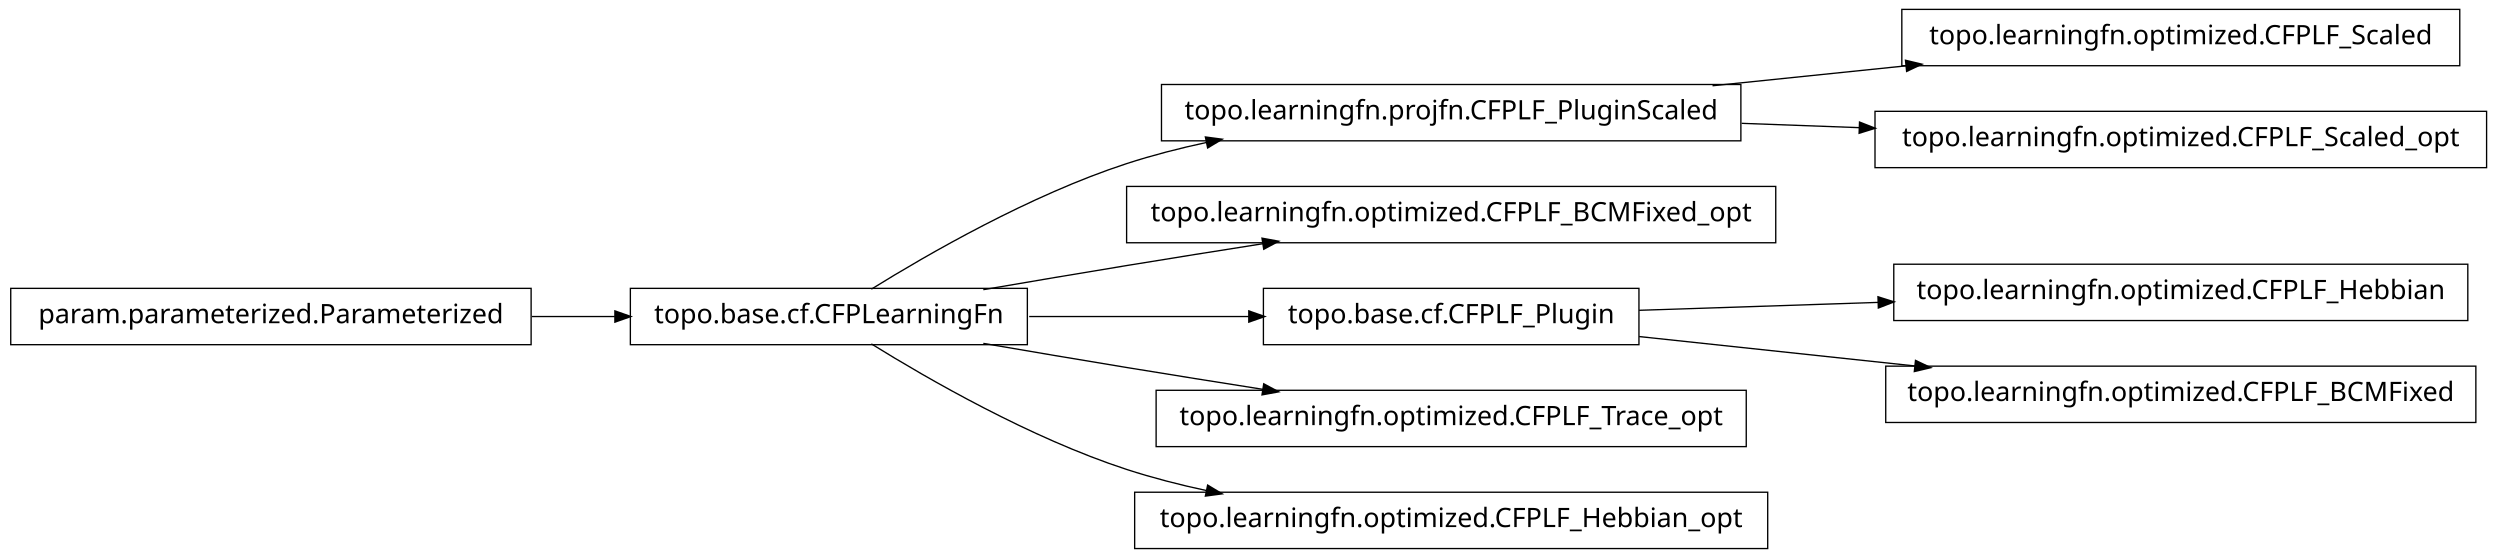
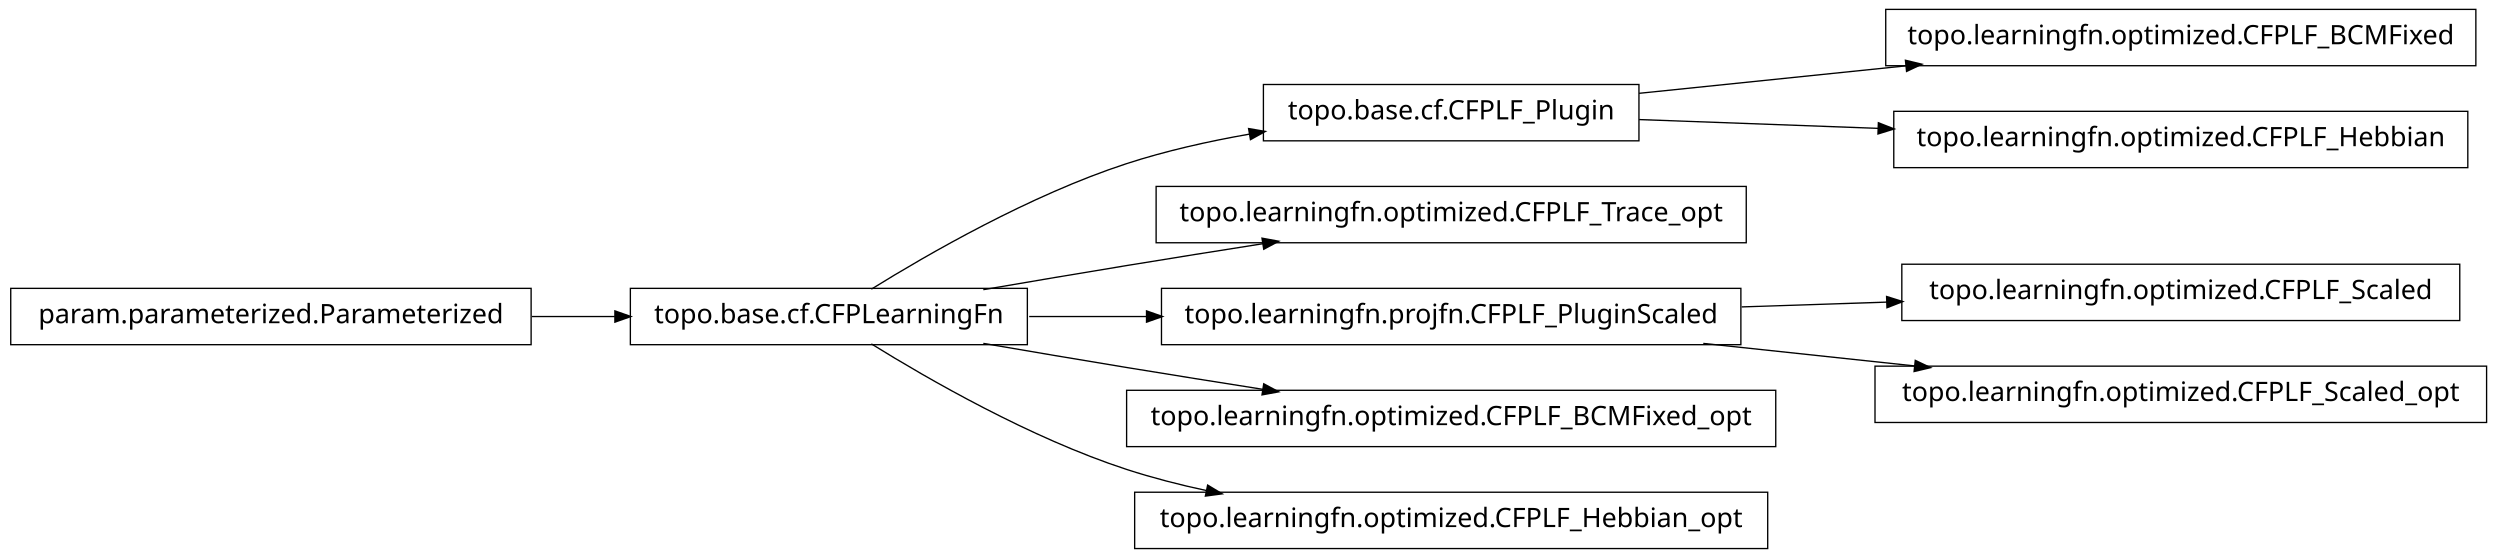
<svg xmlns="http://www.w3.org/2000/svg" width="932pt" height="208pt" viewBox="0.00 0.00 932.00 208.00">
  <g id="graph1" class="graph" transform="scale(1 1) rotate(0) translate(4 204)">
    <polygon fill="white" stroke="white" points="-4,5 -4,-204 929,-204 929,5 -4,5" />
    <g id="node1" class="node">
-       <polygon fill="none" stroke="black" stroke-width="0.5" points="645,-172.5 429,-172.5 429,-151.5 645,-151.5 645,-172.5" />
-       <text text-anchor="middle" x="537" y="-159.5" font-family="Vera" font-size="10.00">topo.learningfn.projfn.CFPLF_PluginScaled</text>
-     </g>
-     <g id="node9" class="node">
-       <polygon fill="none" stroke="black" stroke-width="0.5" points="913,-200.5 705,-200.5 705,-179.5 913,-179.5 913,-200.5" />
-       <text text-anchor="middle" x="809" y="-187.5" font-family="Vera" font-size="10.00">topo.learningfn.optimized.CFPLF_Scaled</text>
-     </g>
-     <g id="edge8" class="edge">
-       <path fill="none" stroke="black" stroke-width="0.5" d="M634.43,-172.03C657.912,-174.447 683.066,-177.036 706.76,-179.475" />
-       <polygon fill="black" stroke="black" points="706.64,-181.222 711.793,-179.993 706.999,-177.741 706.64,-181.222" />
-     </g>
-     <g id="node15" class="node">
-       <polygon fill="none" stroke="black" stroke-width="0.5" points="923,-162.5 695,-162.5 695,-141.5 923,-141.5 923,-162.5" />
-       <text text-anchor="middle" x="809" y="-149.5" font-family="Vera" font-size="10.00">topo.learningfn.optimized.CFPLF_Scaled_opt</text>
-     </g>
-     <g id="edge14" class="edge">
-       <path fill="none" stroke="black" stroke-width="0.5" d="M645.283,-158.019C659.665,-157.49 674.479,-156.946 689.044,-156.41" />
-       <polygon fill="black" stroke="black" points="689.465,-158.146 694.397,-156.213 689.336,-154.648 689.465,-158.146" />
-     </g>
-     <g id="node2" class="node">
      <polygon fill="none" stroke="black" stroke-width="0.5" points="379,-96.5 231,-96.5 231,-75.5 379,-75.5 379,-96.5" />
      <text text-anchor="middle" x="305" y="-83.5" font-family="Vera" font-size="10.00">topo.base.cf.CFPLearningFn</text>
    </g>
-     <g id="edge2" class="edge">
-       <path fill="none" stroke="black" stroke-width="0.5" d="M320.839,-96.203C341.762,-109.184 380.162,-131.319 416,-143 425.556,-146.115 435.708,-148.727 445.91,-150.916" />
-       <polygon fill="black" stroke="black" points="445.669,-152.653 450.92,-151.957 446.381,-149.226 445.669,-152.653" />
-     </g>
    <g id="node4" class="node">
-       <polygon fill="none" stroke="black" stroke-width="0.5" points="658,-134.5 416,-134.5 416,-113.5 658,-113.5 658,-134.5" />
-       <text text-anchor="middle" x="537" y="-121.5" font-family="Vera" font-size="10.00">topo.learningfn.optimized.CFPLF_BCMFixed_opt</text>
+       <polygon fill="none" stroke="black" stroke-width="0.5" points="607,-172.5 467,-172.5 467,-151.5 607,-151.5 607,-172.5" />
+       <text text-anchor="middle" x="537" y="-159.5" font-family="Vera" font-size="10.00">topo.base.cf.CFPLF_Plugin</text>
    </g>
    <g id="edge4" class="edge">
+       <path fill="none" stroke="black" stroke-width="0.5" d="M320.839,-96.203C341.762,-109.184 380.162,-131.319 416,-143 430.531,-147.736 446.441,-151.311 461.81,-154.002" />
+       <polygon fill="black" stroke="black" points="461.776,-155.772 466.998,-154.882 462.361,-152.321 461.776,-155.772" />
+     </g>
+     <g id="node6" class="node">
+       <polygon fill="none" stroke="black" stroke-width="0.5" points="647,-134.5 427,-134.5 427,-113.5 647,-113.5 647,-134.5" />
+       <text text-anchor="middle" x="537" y="-121.5" font-family="Vera" font-size="10.00">topo.learningfn.optimized.CFPLF_Trace_opt</text>
+     </g>
+     <g id="edge6" class="edge">
      <path fill="none" stroke="black" stroke-width="0.5" d="M362.586,-96.012C379.762,-98.957 398.636,-102.151 416,-105 432.449,-107.699 450.17,-110.527 466.842,-113.151" />
      <polygon fill="black" stroke="black" points="466.768,-114.911 471.98,-113.959 467.312,-111.454 466.768,-114.911" />
    </g>
-     <g id="node7" class="node">
-       <polygon fill="none" stroke="black" stroke-width="0.5" points="607,-96.5 467,-96.5 467,-75.5 607,-75.5 607,-96.5" />
-       <text text-anchor="middle" x="537" y="-83.5" font-family="Vera" font-size="10.00">topo.base.cf.CFPLF_Plugin</text>
+     <g id="node8" class="node">
+       <polygon fill="none" stroke="black" stroke-width="0.5" points="645,-96.5 429,-96.5 429,-75.5 645,-75.5 645,-96.5" />
+       <text text-anchor="middle" x="537" y="-83.5" font-family="Vera" font-size="10.00">topo.learningfn.projfn.CFPLF_PluginScaled</text>
    </g>
-     <g id="edge20" class="edge">
-       <path fill="none" stroke="black" stroke-width="0.5" d="M379.683,-86C405.886,-86 435.324,-86 461.587,-86" />
-       <polygon fill="black" stroke="black" points="461.795,-87.75 466.795,-86 461.795,-84.25 461.795,-87.75" />
+     <g id="edge8" class="edge">
+       <path fill="none" stroke="black" stroke-width="0.5" d="M379.683,-86C393.726,-86 408.699,-86 423.614,-86" />
+       <polygon fill="black" stroke="black" points="423.668,-87.75 428.668,-86 423.668,-84.25 423.668,-87.75" />
    </g>
-     <g id="node13" class="node">
-       <polygon fill="none" stroke="black" stroke-width="0.5" points="647,-58.5 427,-58.5 427,-37.5 647,-37.5 647,-58.5" />
-       <text text-anchor="middle" x="537" y="-45.5" font-family="Vera" font-size="10.00">topo.learningfn.optimized.CFPLF_Trace_opt</text>
+     <g id="node18" class="node">
+       <polygon fill="none" stroke="black" stroke-width="0.5" points="658,-58.5 416,-58.5 416,-37.5 658,-37.5 658,-58.5" />
+       <text text-anchor="middle" x="537" y="-45.5" font-family="Vera" font-size="10.00">topo.learningfn.optimized.CFPLF_BCMFixed_opt</text>
    </g>
-     <g id="edge12" class="edge">
+     <g id="edge18" class="edge">
      <path fill="none" stroke="black" stroke-width="0.5" d="M362.586,-75.988C379.762,-73.043 398.636,-69.849 416,-67 432.449,-64.301 450.17,-61.473 466.842,-58.849" />
      <polygon fill="black" stroke="black" points="467.312,-60.546 471.98,-58.041 466.768,-57.089 467.312,-60.546" />
    </g>
-     <g id="node17" class="node">
+     <g id="node20" class="node">
      <polygon fill="none" stroke="black" stroke-width="0.5" points="655,-20.5 419,-20.5 419,0.5 655,0.5 655,-20.5" />
      <text text-anchor="middle" x="537" y="-7.5" font-family="Vera" font-size="10.00">topo.learningfn.optimized.CFPLF_Hebbian_opt</text>
    </g>
-     <g id="edge16" class="edge">
+     <g id="edge20" class="edge">
      <path fill="none" stroke="black" stroke-width="0.5" d="M320.839,-75.797C341.762,-62.816 380.162,-40.681 416,-29 425.556,-25.885 435.708,-23.273 445.91,-21.084" />
      <polygon fill="black" stroke="black" points="446.381,-22.774 450.92,-20.043 445.669,-19.347 446.381,-22.774" />
    </g>
-     <g id="node6" class="node">
-       <polygon fill="none" stroke="black" stroke-width="0.5" points="916,-105.5 702,-105.5 702,-84.5 916,-84.5 916,-105.5" />
-       <text text-anchor="middle" x="809" y="-92.5" font-family="Vera" font-size="10.00">topo.learningfn.optimized.CFPLF_Hebbian</text>
-     </g>
-     <g id="edge6" class="edge">
-       <path fill="none" stroke="black" stroke-width="0.5" d="M607.047,-88.318C634.202,-89.216 665.987,-90.268 696.197,-91.268" />
-       <polygon fill="black" stroke="black" points="696.368,-93.024 701.424,-91.441 696.484,-89.526 696.368,-93.024" />
-     </g>
-     <g id="node19" class="node">
-       <polygon fill="none" stroke="black" stroke-width="0.5" points="919,-67.5 699,-67.5 699,-46.5 919,-46.5 919,-67.5" />
-       <text text-anchor="middle" x="809" y="-54.5" font-family="Vera" font-size="10.00">topo.learningfn.optimized.CFPLF_BCMFixed</text>
-     </g>
-     <g id="edge18" class="edge">
-       <path fill="none" stroke="black" stroke-width="0.5" d="M607.047,-78.532C638.402,-75.189 675.93,-71.188 710.08,-67.547" />
-       <polygon fill="black" stroke="black" points="710.306,-69.282 715.093,-67.012 709.935,-65.802 710.306,-69.282" />
-     </g>
-     <g id="node11" class="node">
+     <g id="node2" class="node">
      <polygon fill="none" stroke="black" stroke-width="0.5" points="194,-96.5 5.68434e-14,-96.5 0,-75.5 194,-75.5 194,-96.5" />
      <text text-anchor="middle" x="97" y="-83.5" font-family="Vera" font-size="10.00">param.parameterized.Parameterized</text>
    </g>
-     <g id="edge10" class="edge">
+     <g id="edge2" class="edge">
      <path fill="none" stroke="black" stroke-width="0.5" d="M194.301,-86C204.655,-86 215.098,-86 225.218,-86" />
      <polygon fill="black" stroke="black" points="225.478,-87.75 230.478,-86 225.477,-84.25 225.478,-87.75" />
    </g>
+     <g id="node12" class="node">
+       <polygon fill="none" stroke="black" stroke-width="0.5" points="919,-200.5 699,-200.5 699,-179.5 919,-179.5 919,-200.5" />
+       <text text-anchor="middle" x="809" y="-187.5" font-family="Vera" font-size="10.00">topo.learningfn.optimized.CFPLF_BCMFixed</text>
+     </g>
+     <g id="edge12" class="edge">
+       <path fill="none" stroke="black" stroke-width="0.5" d="M607.047,-169.211C637.303,-172.325 673.305,-176.031 706.475,-179.446" />
+       <polygon fill="black" stroke="black" points="706.619,-181.22 711.772,-179.991 706.978,-177.738 706.619,-181.22" />
+     </g>
+     <g id="node16" class="node">
+       <polygon fill="none" stroke="black" stroke-width="0.5" points="916,-162.5 702,-162.5 702,-141.5 916,-141.5 916,-162.5" />
+       <text text-anchor="middle" x="809" y="-149.5" font-family="Vera" font-size="10.00">topo.learningfn.optimized.CFPLF_Hebbian</text>
+     </g>
+     <g id="edge16" class="edge">
+       <path fill="none" stroke="black" stroke-width="0.5" d="M607.047,-159.425C634.202,-158.426 665.987,-157.258 696.197,-156.147" />
+       <polygon fill="black" stroke="black" points="696.491,-157.888 701.424,-155.955 696.363,-154.39 696.491,-157.888" />
+     </g>
+     <g id="node10" class="node">
+       <polygon fill="none" stroke="black" stroke-width="0.5" points="913,-105.5 705,-105.5 705,-84.5 913,-84.5 913,-105.5" />
+       <text text-anchor="middle" x="809" y="-92.5" font-family="Vera" font-size="10.00">topo.learningfn.optimized.CFPLF_Scaled</text>
+     </g>
+     <g id="edge10" class="edge">
+       <path fill="none" stroke="black" stroke-width="0.5" d="M645.283,-89.583C663.158,-90.174 681.7,-90.788 699.603,-91.38" />
+       <polygon fill="black" stroke="black" points="699.579,-93.13 704.634,-91.547 699.694,-89.632 699.579,-93.13" />
+     </g>
+     <g id="node14" class="node">
+       <polygon fill="none" stroke="black" stroke-width="0.5" points="923,-67.5 695,-67.5 695,-46.5 923,-46.5 923,-67.5" />
+       <text text-anchor="middle" x="809" y="-54.5" font-family="Vera" font-size="10.00">topo.learningfn.optimized.CFPLF_Scaled_opt</text>
+     </g>
+     <g id="edge14" class="edge">
+       <path fill="none" stroke="black" stroke-width="0.5" d="M630.988,-75.979C656.468,-73.263 684.131,-70.313 709.884,-67.567" />
+       <polygon fill="black" stroke="black" points="710.222,-69.291 715.008,-67.021 709.851,-65.811 710.222,-69.291" />
+     </g>
  </g>
</svg>
